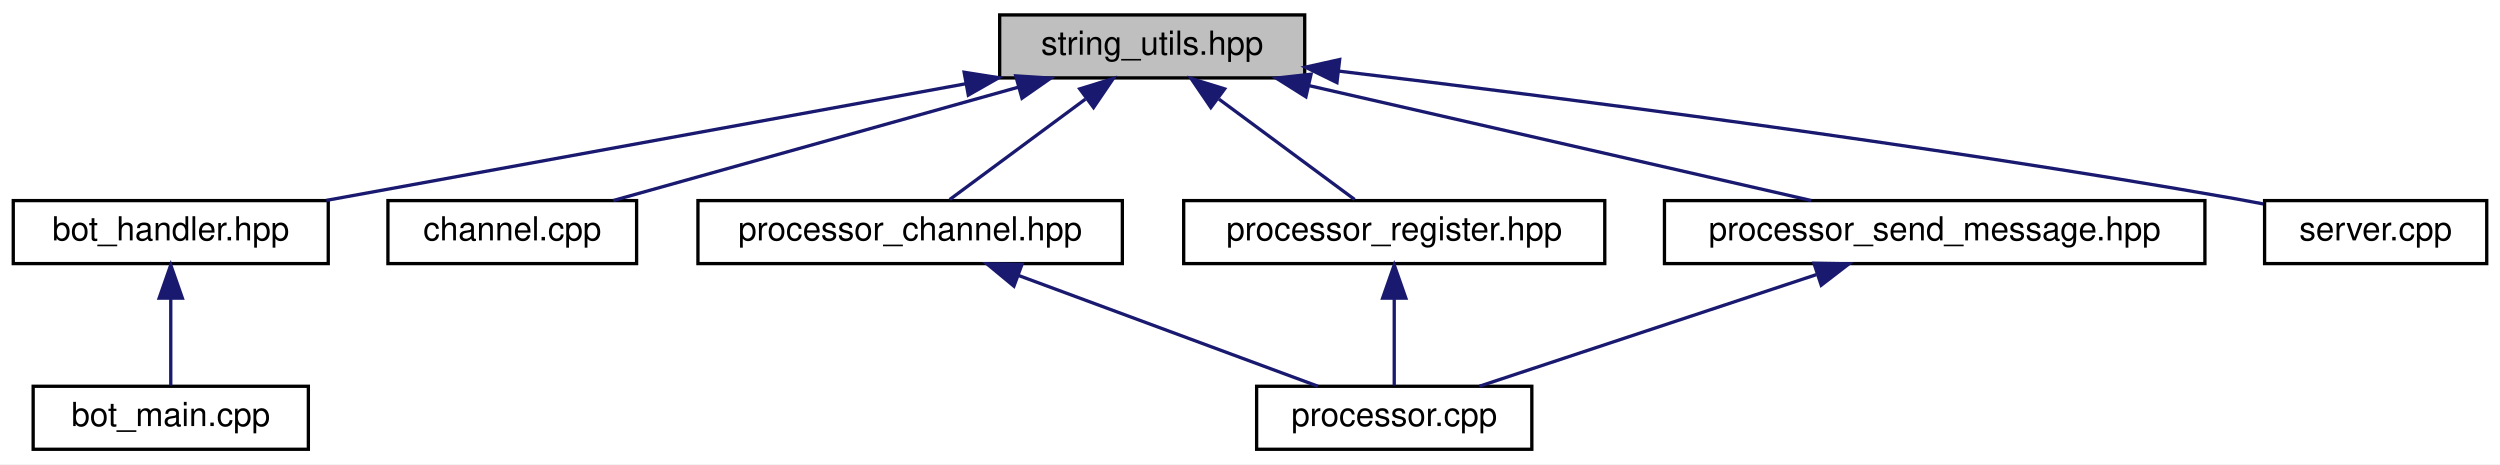
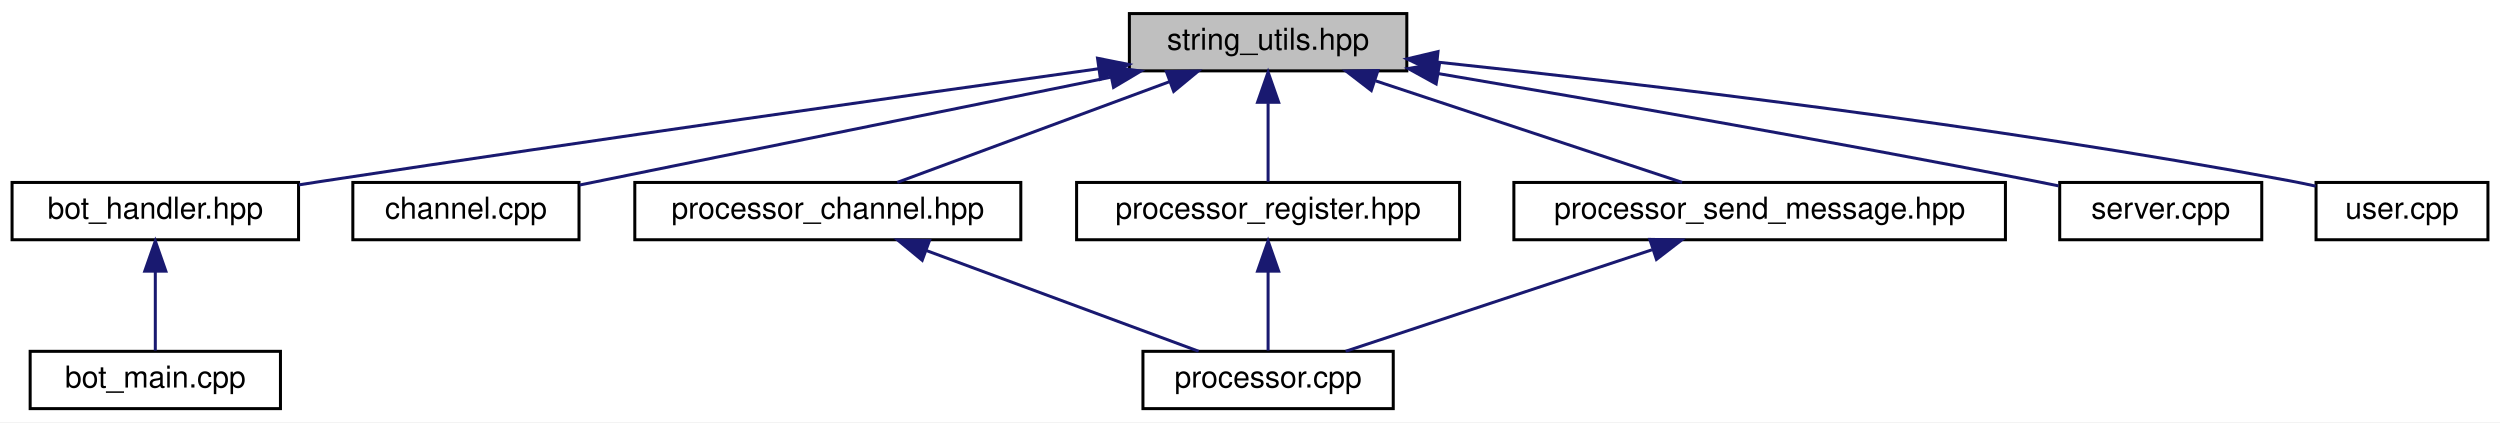
- <svg xmlns="http://www.w3.org/2000/svg" xmlns:xlink="http://www.w3.org/1999/xlink" width="754pt" height="140pt" viewBox="0.00 0.00 754.00 140.00">
+ <svg xmlns="http://www.w3.org/2000/svg" xmlns:xlink="http://www.w3.org/1999/xlink" width="829pt" height="140pt" viewBox="0.00 0.00 829.00 140.00">
  <g id="graph0" class="graph" transform="scale(1 1) rotate(0) translate(4 136)">
-     <polygon fill="white" stroke="transparent" points="-4,4 -4,-136 750,-136 750,4 -4,4" />
+     <polygon fill="white" stroke="transparent" points="-4,4 -4,-136 825,-136 825,4 -4,4" />
    <g id="node1" class="node">
      <g id="a_node1">
        <a xlink:title=" ">
-           <polygon fill="#bfbfbf" stroke="black" points="297.5,-112.5 297.5,-131.5 389.5,-131.5 389.5,-112.5 297.5,-112.5" />
-           <text text-anchor="middle" x="343.5" y="-119.5" font-family="Helvetica,sans-Serif" font-size="10.00">string_utils.hpp</text>
+           <polygon fill="#bfbfbf" stroke="black" points="370.5,-112.5 370.5,-131.5 462.5,-131.5 462.5,-112.5 370.5,-112.5" />
+           <text text-anchor="middle" x="416.5" y="-119.5" font-family="Helvetica,sans-Serif" font-size="10.00">string_utils.hpp</text>
        </a>
      </g>
    </g>
    <g id="node2" class="node">
      <g id="a_node2">
        <a xlink:href="bot__handler_8hpp.html" target="_top" xlink:title=" ">
          <polygon fill="white" stroke="black" points="0,-56.5 0,-75.5 95,-75.5 95,-56.5 0,-56.5" />
          <text text-anchor="middle" x="47.5" y="-63.5" font-family="Helvetica,sans-Serif" font-size="10.00">bot_handler.hpp</text>
        </a>
      </g>
    </g>
    <g id="edge1" class="edge">
-       <path fill="none" stroke="midnightblue" d="M287.17,-110.72C231.31,-100.53 146.72,-85.1 94.4,-75.56" />
-       <polygon fill="midnightblue" stroke="midnightblue" points="286.78,-114.21 297.25,-112.56 288.04,-107.32 286.78,-114.21" />
+       <path fill="none" stroke="midnightblue" d="M360.25,-113.2C297.57,-104.44 193.21,-89.66 103.5,-76 100.77,-75.59 97.97,-75.15 95.15,-74.71" />
+       <polygon fill="midnightblue" stroke="midnightblue" points="359.94,-116.69 370.33,-114.61 360.91,-109.76 359.94,-116.69" />
    </g>
    <g id="node4" class="node">
      <g id="a_node4">
        <a xlink:href="channel_8cpp.html" target="_top" xlink:title=" ">
          <polygon fill="white" stroke="black" points="113,-56.5 113,-75.5 188,-75.5 188,-56.5 113,-56.5" />
          <text text-anchor="middle" x="150.5" y="-63.5" font-family="Helvetica,sans-Serif" font-size="10.00">channel.cpp</text>
        </a>
      </g>
    </g>
    <g id="edge3" class="edge">
-       <path fill="none" stroke="midnightblue" d="M303.11,-109.7C266.68,-99.51 213.91,-84.74 180.94,-75.52" />
-       <polygon fill="midnightblue" stroke="midnightblue" points="302.35,-113.12 312.92,-112.44 304.23,-106.38 302.35,-113.12" />
+       <path fill="none" stroke="midnightblue" d="M364.35,-110.41C312.5,-99.89 234.23,-84 188.15,-74.64" />
+       <polygon fill="midnightblue" stroke="midnightblue" points="363.86,-113.88 374.35,-112.44 365.25,-107.02 363.86,-113.88" />
    </g>
    <g id="node5" class="node">
      <g id="a_node5">
        <a xlink:href="processor__channel_8hpp.html" target="_top" xlink:title=" ">
          <polygon fill="white" stroke="black" points="206.5,-56.5 206.5,-75.5 334.5,-75.5 334.5,-56.5 206.5,-56.5" />
          <text text-anchor="middle" x="270.5" y="-63.5" font-family="Helvetica,sans-Serif" font-size="10.00">processor_channel.hpp</text>
        </a>
      </g>
    </g>
    <g id="edge4" class="edge">
-       <path fill="none" stroke="midnightblue" d="M323.36,-106.1C310.22,-96.38 293.52,-84.03 282.44,-75.83" />
-       <polygon fill="midnightblue" stroke="midnightblue" points="321.65,-109.19 331.77,-112.32 325.81,-103.56 321.65,-109.19" />
+       <path fill="none" stroke="midnightblue" d="M383.8,-108.91C356.35,-98.75 317.83,-84.51 293.53,-75.52" />
+       <polygon fill="midnightblue" stroke="midnightblue" points="382.77,-112.26 393.37,-112.44 385.2,-105.69 382.77,-112.26" />
    </g>
    <g id="node7" class="node">
      <g id="a_node7">
        <a xlink:href="processor__register_8hpp.html" target="_top" xlink:title=" ">
          <polygon fill="white" stroke="black" points="353,-56.5 353,-75.5 480,-75.5 480,-56.5 353,-56.5" />
          <text text-anchor="middle" x="416.5" y="-63.5" font-family="Helvetica,sans-Serif" font-size="10.00">processor_register.hpp</text>
        </a>
      </g>
    </g>
    <g id="edge6" class="edge">
-       <path fill="none" stroke="midnightblue" d="M363.64,-106.1C376.78,-96.38 393.48,-84.03 404.56,-75.83" />
-       <polygon fill="midnightblue" stroke="midnightblue" points="361.19,-103.56 355.23,-112.32 365.35,-109.19 361.19,-103.56" />
+       <path fill="none" stroke="midnightblue" d="M416.5,-101.8C416.5,-92.91 416.5,-82.78 416.5,-75.75" />
+       <polygon fill="midnightblue" stroke="midnightblue" points="413,-102.08 416.5,-112.08 420,-102.08 413,-102.08" />
    </g>
    <g id="node8" class="node">
      <g id="a_node8">
        <a xlink:href="processor__send__message_8hpp.html" target="_top" xlink:title=" ">
          <polygon fill="white" stroke="black" points="498,-56.5 498,-75.5 661,-75.5 661,-56.5 498,-56.5" />
          <text text-anchor="middle" x="579.5" y="-63.5" font-family="Helvetica,sans-Serif" font-size="10.00">processor_send_message.hpp</text>
        </a>
      </g>
    </g>
    <g id="edge8" class="edge">
-       <path fill="none" stroke="midnightblue" d="M390.91,-110.15C435.5,-99.95 501.35,-84.88 542.28,-75.52" />
-       <polygon fill="midnightblue" stroke="midnightblue" points="389.86,-106.8 380.89,-112.44 391.42,-113.62 389.86,-106.8" />
+       <path fill="none" stroke="midnightblue" d="M452.2,-109.17C482.9,-99 526.42,-84.59 553.79,-75.52" />
+       <polygon fill="midnightblue" stroke="midnightblue" points="450.72,-105.98 442.33,-112.44 452.92,-112.62 450.72,-105.98" />
    </g>
    <g id="node9" class="node">
      <g id="a_node9">
        <a xlink:href="server_8cpp.html" target="_top" xlink:title=" ">
          <polygon fill="white" stroke="black" points="679,-56.5 679,-75.5 746,-75.5 746,-56.5 679,-56.5" />
          <text text-anchor="middle" x="712.5" y="-63.5" font-family="Helvetica,sans-Serif" font-size="10.00">server.cpp</text>
        </a>
      </g>
    </g>
    <g id="edge10" class="edge">
-       <path fill="none" stroke="midnightblue" d="M399.78,-114.55C465.1,-106.76 575.94,-92.61 670.5,-76 673.14,-75.54 675.88,-75.02 678.62,-74.49" />
-       <polygon fill="midnightblue" stroke="midnightblue" points="399.22,-111.09 389.7,-115.74 400.04,-118.04 399.22,-111.09" />
+       <path fill="none" stroke="midnightblue" d="M472.88,-111.61C524.43,-102.88 602.72,-89.26 670.5,-76 673.13,-75.48 675.86,-74.94 678.6,-74.37" />
+       <polygon fill="midnightblue" stroke="midnightblue" points="472.22,-108.17 462.94,-113.28 473.38,-115.07 472.22,-108.17" />
+     </g>
+     <g id="node10" class="node">
+       <g id="a_node10">
+         <a xlink:href="user_8cpp.html" target="_top" xlink:title=" ">
+           <polygon fill="white" stroke="black" points="764,-56.5 764,-75.5 821,-75.5 821,-56.5 764,-56.5" />
+           <text text-anchor="middle" x="792.5" y="-63.5" font-family="Helvetica,sans-Serif" font-size="10.00">user.cpp</text>
+         </a>
+       </g>
+     </g>
+     <g id="edge11" class="edge">
+       <path fill="none" stroke="midnightblue" d="M472.52,-115.41C539.98,-108.26 656.56,-94.54 755.5,-76 758.23,-75.49 761.06,-74.9 763.88,-74.28" />
+       <polygon fill="midnightblue" stroke="midnightblue" points="472.11,-111.94 462.53,-116.46 472.84,-118.9 472.11,-111.94" />
    </g>
    <g id="node3" class="node">
      <g id="a_node3">
        <a xlink:href="bot__main_8cpp.html" target="_top" xlink:title=" ">
          <polygon fill="white" stroke="black" points="6,-0.5 6,-19.5 89,-19.5 89,-0.5 6,-0.5" />
          <text text-anchor="middle" x="47.5" y="-7.5" font-family="Helvetica,sans-Serif" font-size="10.00">bot_main.cpp</text>
        </a>
      </g>
    </g>
    <g id="edge2" class="edge">
      <path fill="none" stroke="midnightblue" d="M47.5,-45.8C47.5,-36.91 47.5,-26.78 47.5,-19.75" />
      <polygon fill="midnightblue" stroke="midnightblue" points="44,-46.08 47.5,-56.08 51,-46.08 44,-46.08" />
    </g>
    <g id="node6" class="node">
      <g id="a_node6">
        <a xlink:href="processor_8cpp.html" target="_top" xlink:title=" ">
          <polygon fill="white" stroke="black" points="375,-0.5 375,-19.5 458,-19.5 458,-0.5 375,-0.5" />
          <text text-anchor="middle" x="416.5" y="-7.5" font-family="Helvetica,sans-Serif" font-size="10.00">processor.cpp</text>
        </a>
      </g>
    </g>
    <g id="edge5" class="edge">
      <path fill="none" stroke="midnightblue" d="M303.2,-52.91C330.65,-42.75 369.17,-28.51 393.47,-19.52" />
      <polygon fill="midnightblue" stroke="midnightblue" points="301.8,-49.69 293.63,-56.44 304.23,-56.26 301.8,-49.69" />
    </g>
    <g id="edge7" class="edge">
      <path fill="none" stroke="midnightblue" d="M416.5,-45.8C416.5,-36.91 416.5,-26.78 416.5,-19.75" />
      <polygon fill="midnightblue" stroke="midnightblue" points="413,-46.08 416.5,-56.08 420,-46.08 413,-46.08" />
    </g>
    <g id="edge9" class="edge">
      <path fill="none" stroke="midnightblue" d="M543.8,-53.17C513.1,-43 469.58,-28.59 442.21,-19.52" />
      <polygon fill="midnightblue" stroke="midnightblue" points="543.08,-56.62 553.67,-56.44 545.28,-49.98 543.08,-56.62" />
    </g>
  </g>
</svg>
